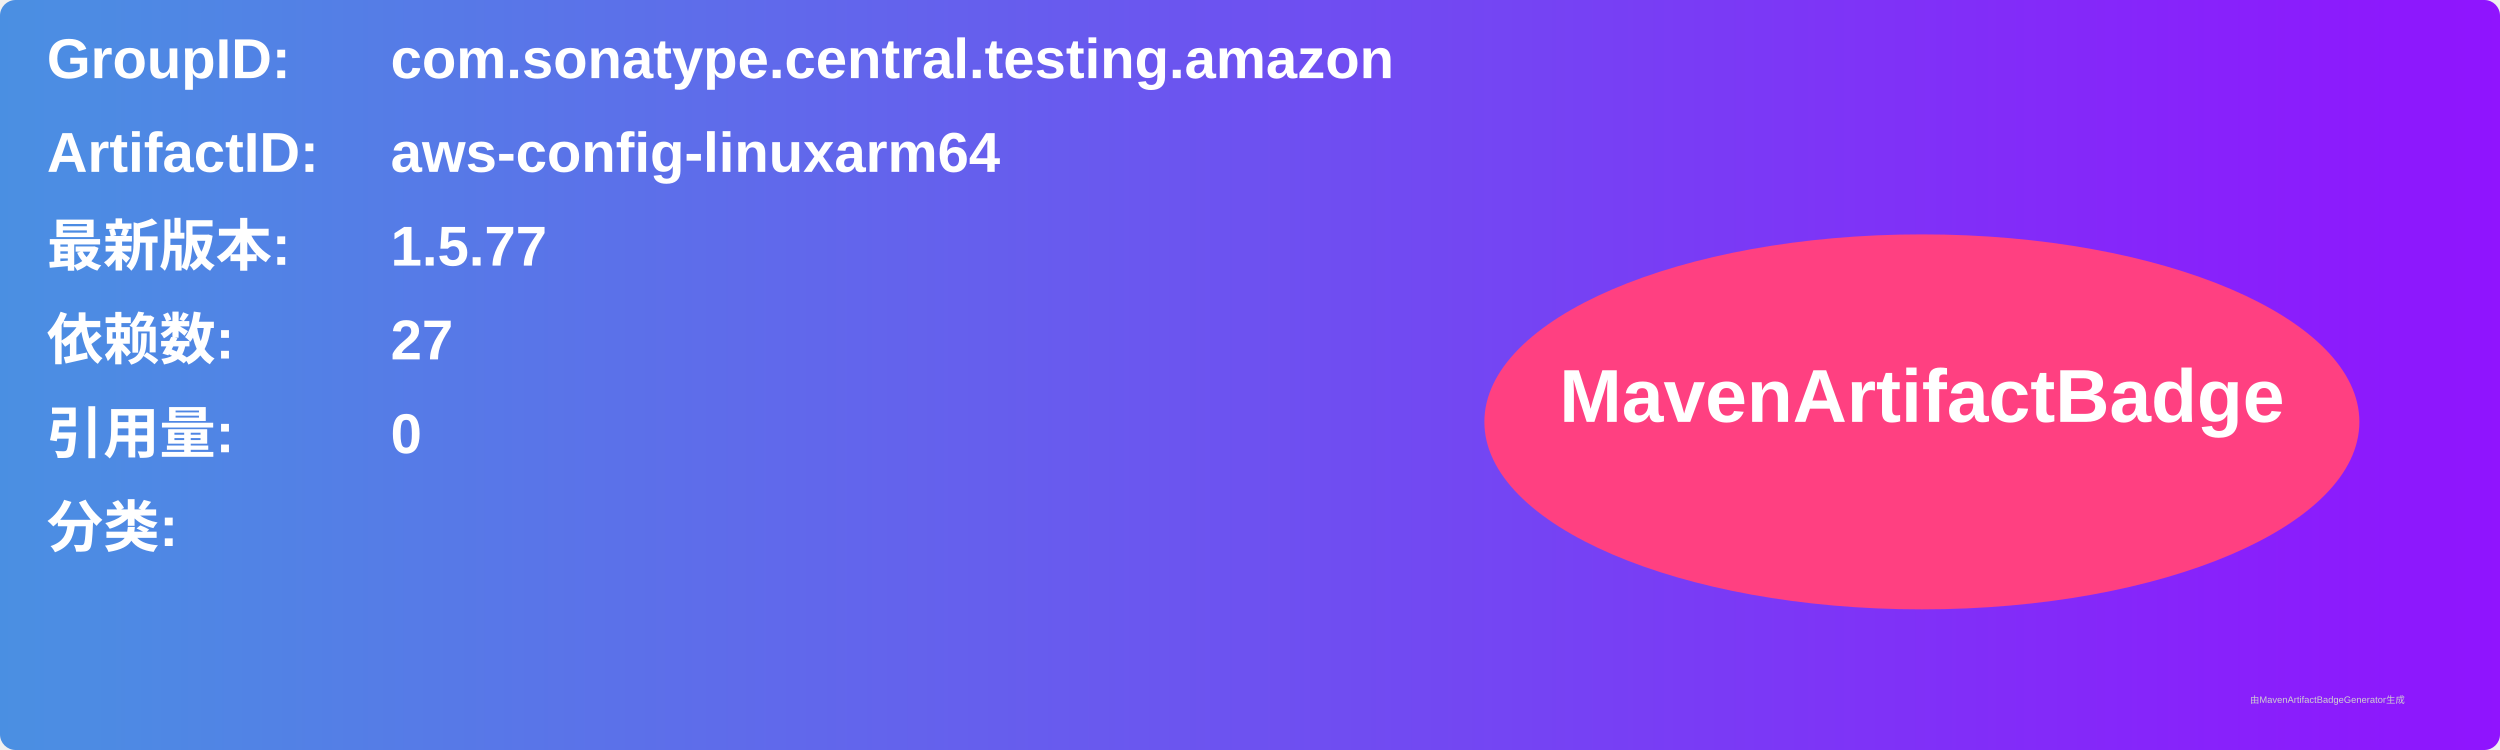
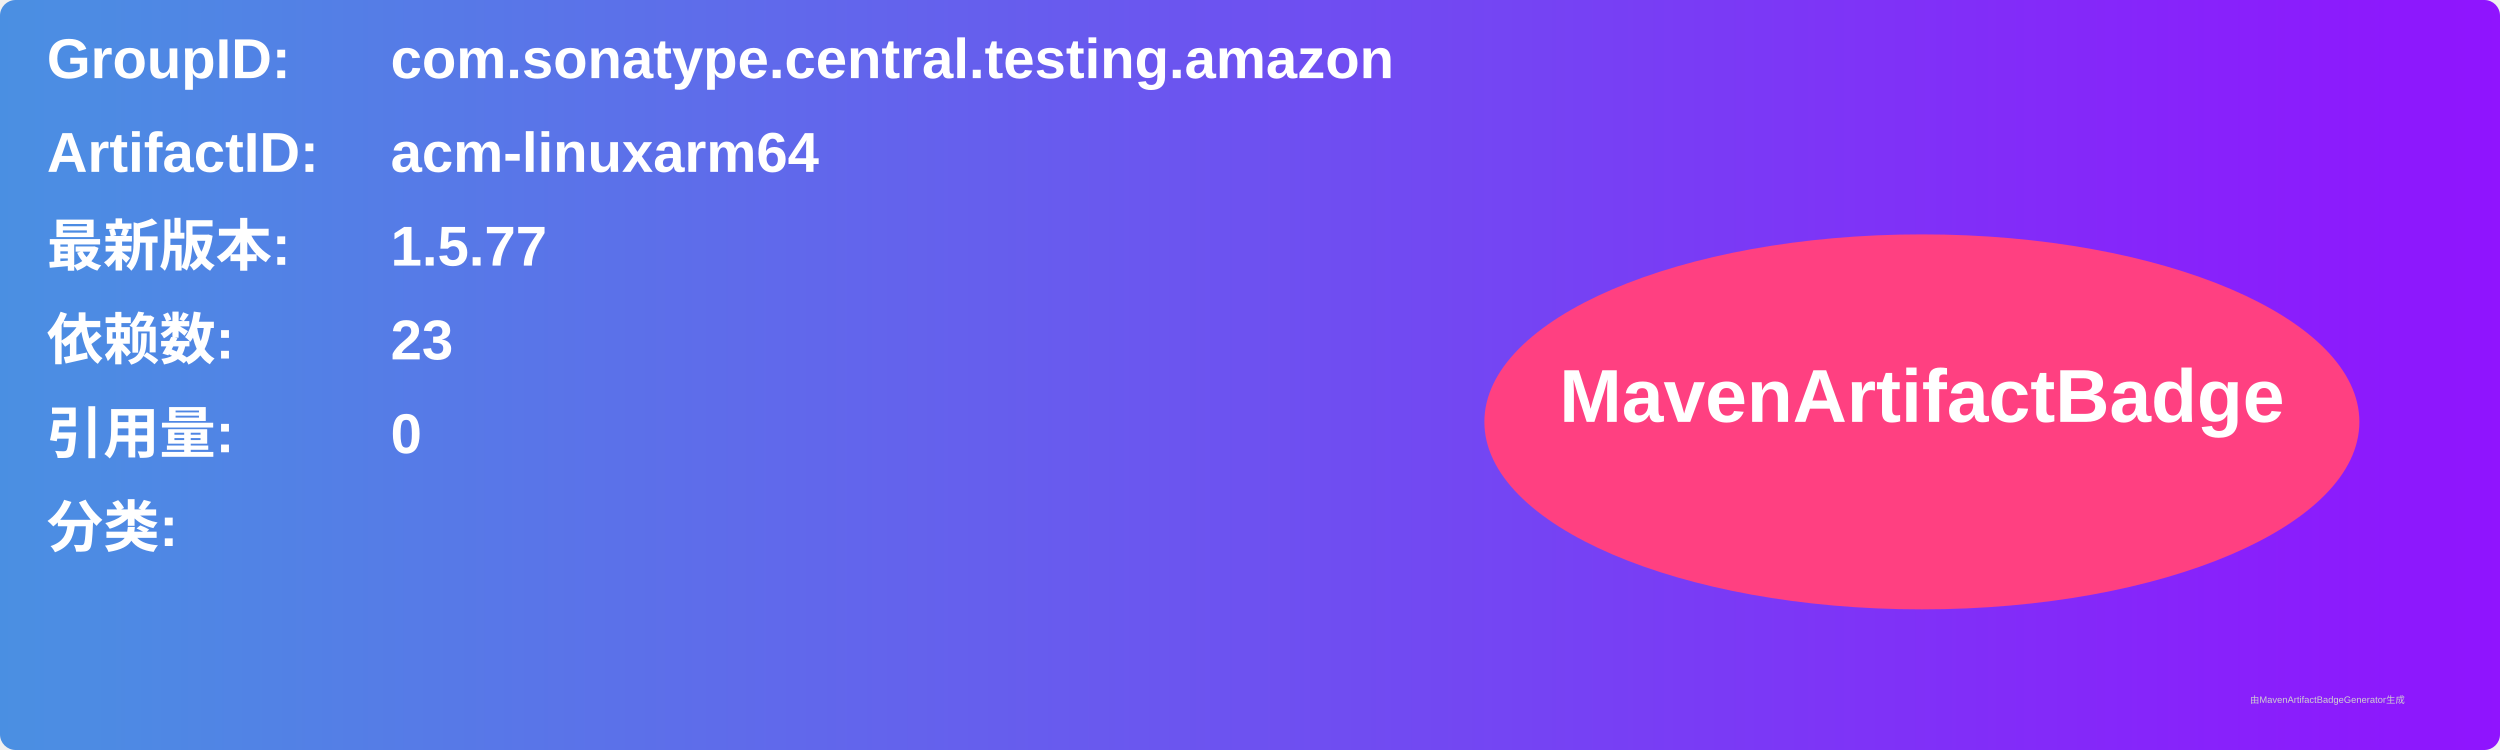
<svg xmlns="http://www.w3.org/2000/svg" width="800" height="240" viewBox="0 0 800 240">
  <linearGradient id="grad" x1="0%" y1="0%" x2="100%" y2="0%">
    <stop offset="0%" stop-color="#4a90e2" />
    <stop offset="100%" stop-color="#9013fe" />
  </linearGradient>
  <rect width="100%" height="100%" rx="5" ry="5" fill="url(#grad)" />
  <g transform="translate(15, 15)">
    <text x="0" y="10" font-family="Arial" font-size="18" fill="white" font-weight="bold" width="260">GroupID:</text>
    <text x="110" y="10" font-family="Arial" font-size="18" fill="white" font-weight="bold" width="460">com.sonatype.central.testing.amazon</text>
    <text x="0" y="40" font-family="Arial" font-size="18" fill="white" font-weight="bold" width="260">ArtifactID:</text>
-     <text x="110" y="40" font-family="Arial" font-size="18" fill="white" font-weight="bold" width="460">aws-config-linuxarm64</text>
+     <text x="110" y="40" font-family="Arial" font-size="18" fill="white" font-weight="bold" width="460">acm-linuxarm64</text>
    <text x="0" y="70" font-family="Arial" font-size="18" fill="white" font-weight="bold">最新版本:</text>
    <text x="110" y="70" font-family="Arial" font-size="18" fill="white" font-weight="bold">
      <tspan font-weight="bold">1.5.77</tspan>
    </text>
    <text x="0" y="100" font-family="Arial" font-size="18" fill="white" font-weight="bold">依赖数: </text>
    <text x="110" y="100" font-family="Arial" font-size="18" fill="white">
-       <tspan font-weight="bold">27</tspan>
+       <tspan font-weight="bold">23</tspan>
    </text>
    <text x="0" y="130" font-family="Arial" font-size="18" fill="white" font-weight="bold">引用量: </text>
    <text x="110" y="130" font-family="Arial" font-size="18" fill="white">
      <tspan font-weight="bold">0</tspan>
    </text>
    <text x="0" y="160" font-family="Arial" font-size="18" fill="white" font-weight="bold">分类:</text>
    <text x="10" y="190" font-family="Arial" font-size="10" fill="white">
      <tspan font-weight="bold" />
    </text>
    <ellipse cx="600" cy="120" rx="140" ry="60" fill="#ff4081" />
    <text x="600" y="120" text-anchor="middle" font-family="Arial" font-size="24" fill="white" font-weight="bold">MavenArtifactBadge</text>
  </g>
  <text x="720" y="225" font-family="Arial" font-size="3" fill="#d0d0d0">由MavenArtifactBadgeGenerator生成</text>
</svg>
